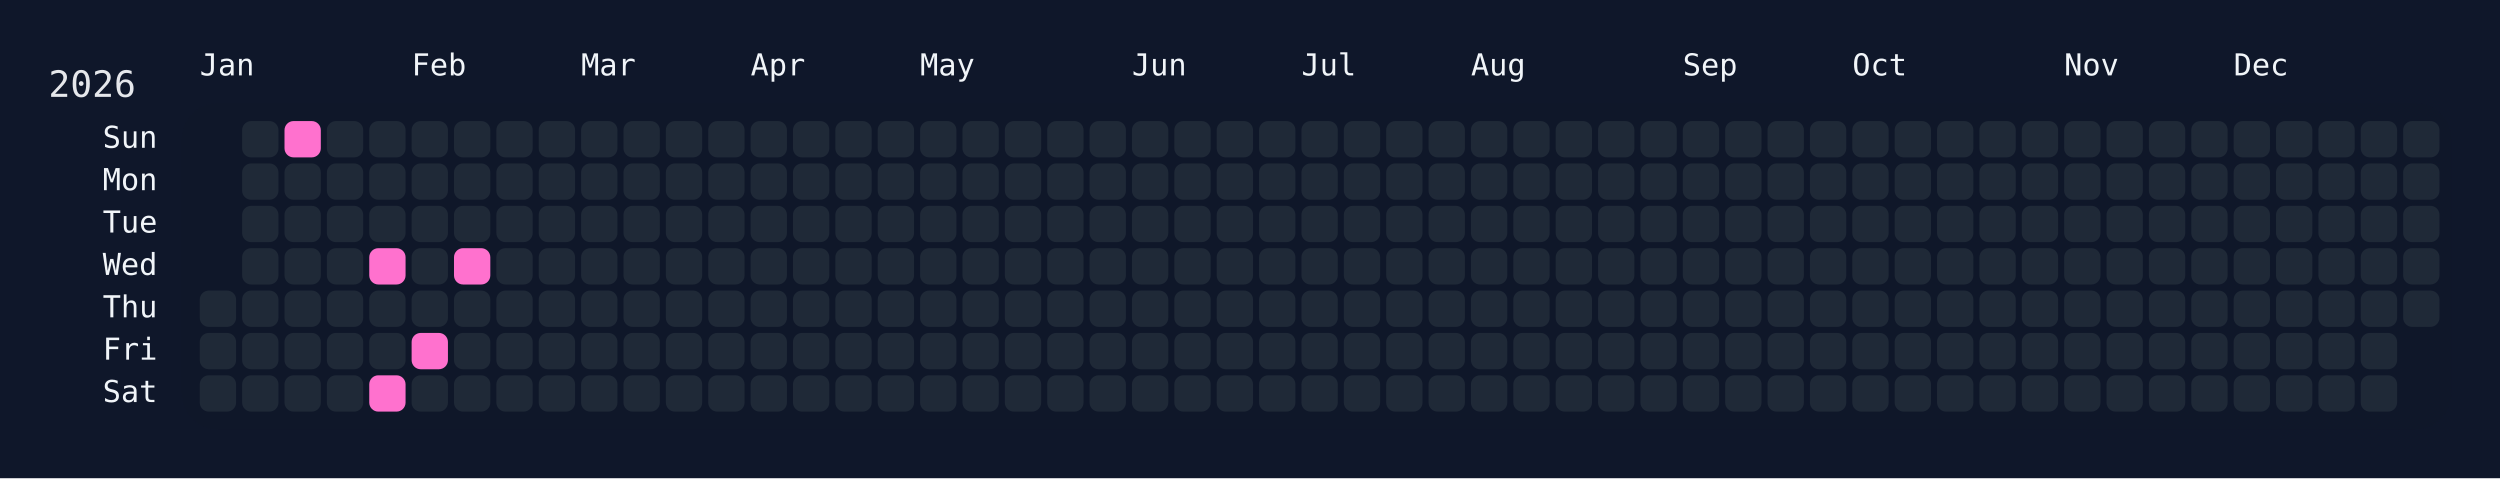
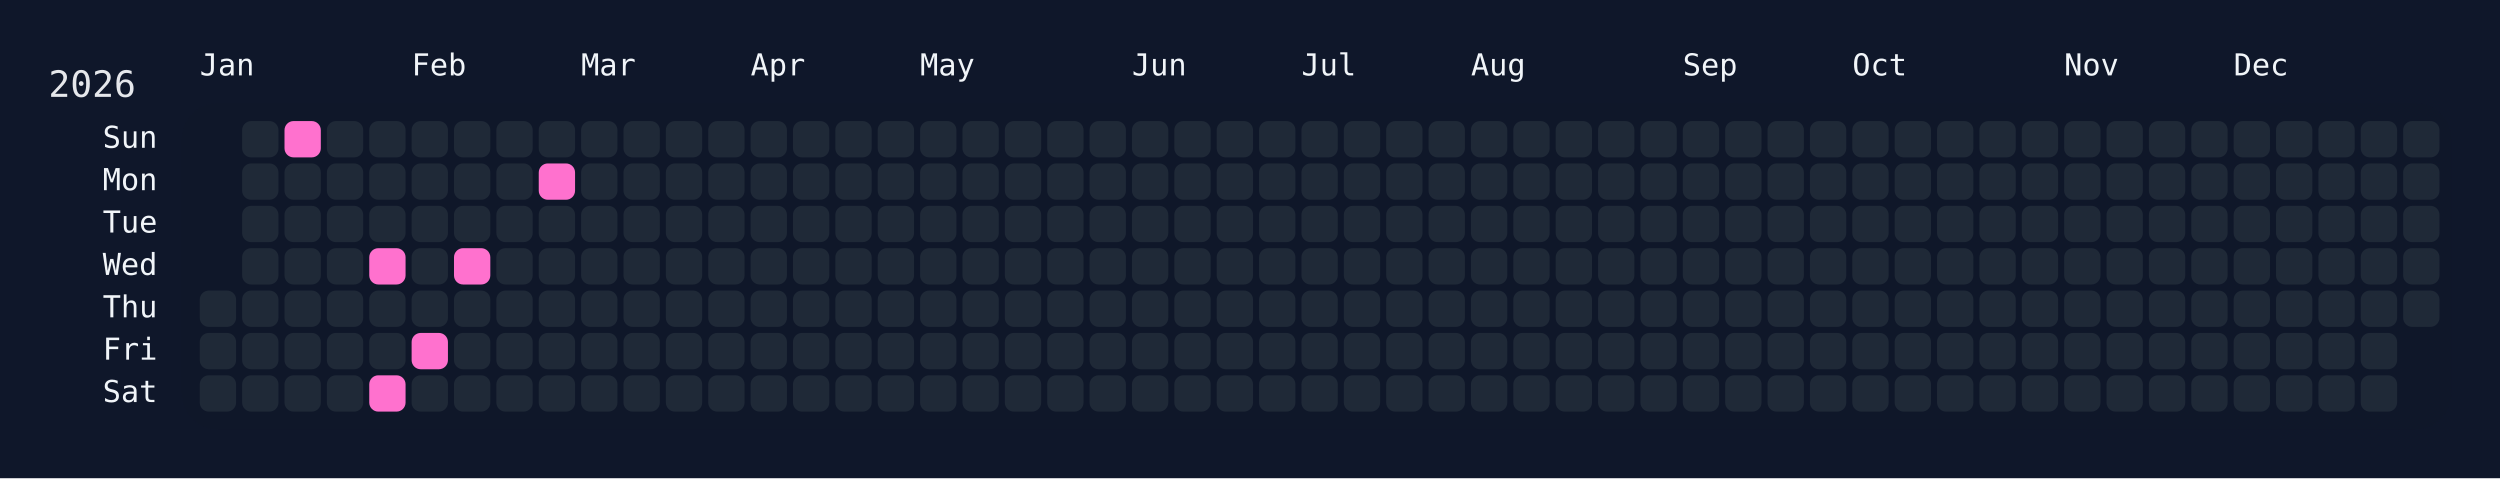
<svg xmlns="http://www.w3.org/2000/svg" width="826" height="158" viewBox="0 0 826 158">
  <rect width="826" height="158" fill="#0f172a" />
  <rect x="60" y="34" width="750" height="108" rx="12" ry="12" fill="rgba(15, 23, 42, 0.8)" />
  <text x="16" y="32" font-size="12" fill="#e5e7eb" font-family="JetBrains Mono, ui-monospace, SFMono-Regular, Menlo, Monaco, Consolas, monospace">2026</text>
  <text x="66" y="18" font-size="10" fill="#f1f5f9" font-family="JetBrains Mono, ui-monospace, SFMono-Regular, Menlo, Monaco, Consolas, monospace" dominant-baseline="hanging">Jan</text>
  <text x="136" y="18" font-size="10" fill="#f1f5f9" font-family="JetBrains Mono, ui-monospace, SFMono-Regular, Menlo, Monaco, Consolas, monospace" dominant-baseline="hanging">Feb</text>
  <text x="192" y="18" font-size="10" fill="#f1f5f9" font-family="JetBrains Mono, ui-monospace, SFMono-Regular, Menlo, Monaco, Consolas, monospace" dominant-baseline="hanging">Mar</text>
  <text x="248" y="18" font-size="10" fill="#f1f5f9" font-family="JetBrains Mono, ui-monospace, SFMono-Regular, Menlo, Monaco, Consolas, monospace" dominant-baseline="hanging">Apr</text>
  <text x="304" y="18" font-size="10" fill="#f1f5f9" font-family="JetBrains Mono, ui-monospace, SFMono-Regular, Menlo, Monaco, Consolas, monospace" dominant-baseline="hanging">May</text>
  <text x="374" y="18" font-size="10" fill="#f1f5f9" font-family="JetBrains Mono, ui-monospace, SFMono-Regular, Menlo, Monaco, Consolas, monospace" dominant-baseline="hanging">Jun</text>
  <text x="430" y="18" font-size="10" fill="#f1f5f9" font-family="JetBrains Mono, ui-monospace, SFMono-Regular, Menlo, Monaco, Consolas, monospace" dominant-baseline="hanging">Jul</text>
  <text x="486" y="18" font-size="10" fill="#f1f5f9" font-family="JetBrains Mono, ui-monospace, SFMono-Regular, Menlo, Monaco, Consolas, monospace" dominant-baseline="hanging">Aug</text>
  <text x="556" y="18" font-size="10" fill="#f1f5f9" font-family="JetBrains Mono, ui-monospace, SFMono-Regular, Menlo, Monaco, Consolas, monospace" dominant-baseline="hanging">Sep</text>
  <text x="612" y="18" font-size="10" fill="#f1f5f9" font-family="JetBrains Mono, ui-monospace, SFMono-Regular, Menlo, Monaco, Consolas, monospace" dominant-baseline="hanging">Oct</text>
  <text x="682" y="18" font-size="10" fill="#f1f5f9" font-family="JetBrains Mono, ui-monospace, SFMono-Regular, Menlo, Monaco, Consolas, monospace" dominant-baseline="hanging">Nov</text>
  <text x="738" y="18" font-size="10" fill="#f1f5f9" font-family="JetBrains Mono, ui-monospace, SFMono-Regular, Menlo, Monaco, Consolas, monospace" dominant-baseline="hanging">Dec</text>
  <text x="52" y="46.0" font-size="10" fill="#f1f5f9" font-family="JetBrains Mono, ui-monospace, SFMono-Regular, Menlo, Monaco, Consolas, monospace" text-anchor="end" dominant-baseline="middle">Sun</text>
  <text x="52" y="60.0" font-size="10" fill="#f1f5f9" font-family="JetBrains Mono, ui-monospace, SFMono-Regular, Menlo, Monaco, Consolas, monospace" text-anchor="end" dominant-baseline="middle">Mon</text>
  <text x="52" y="74.0" font-size="10" fill="#f1f5f9" font-family="JetBrains Mono, ui-monospace, SFMono-Regular, Menlo, Monaco, Consolas, monospace" text-anchor="end" dominant-baseline="middle">Tue</text>
  <text x="52" y="88.0" font-size="10" fill="#f1f5f9" font-family="JetBrains Mono, ui-monospace, SFMono-Regular, Menlo, Monaco, Consolas, monospace" text-anchor="end" dominant-baseline="middle">Wed</text>
  <text x="52" y="102.0" font-size="10" fill="#f1f5f9" font-family="JetBrains Mono, ui-monospace, SFMono-Regular, Menlo, Monaco, Consolas, monospace" text-anchor="end" dominant-baseline="middle">Thu</text>
  <text x="52" y="116.0" font-size="10" fill="#f1f5f9" font-family="JetBrains Mono, ui-monospace, SFMono-Regular, Menlo, Monaco, Consolas, monospace" text-anchor="end" dominant-baseline="middle">Fri</text>
  <text x="52" y="130.0" font-size="10" fill="#f1f5f9" font-family="JetBrains Mono, ui-monospace, SFMono-Regular, Menlo, Monaco, Consolas, monospace" text-anchor="end" dominant-baseline="middle">Sat</text>
  <g transform="translate(66,40)">
    <rect x="0" y="56" width="12" height="12" rx="3" ry="3" fill="#1f2937" data-date="2026-01-01" />
    <rect x="0" y="70" width="12" height="12" rx="3" ry="3" fill="#1f2937" data-date="2026-01-02" />
    <rect x="0" y="84" width="12" height="12" rx="3" ry="3" fill="#1f2937" data-date="2026-01-03" />
    <rect x="14" y="0" width="12" height="12" rx="3" ry="3" fill="#1f2937" data-date="2026-01-04" />
    <rect x="14" y="14" width="12" height="12" rx="3" ry="3" fill="#1f2937" data-date="2026-01-05" />
    <rect x="14" y="28" width="12" height="12" rx="3" ry="3" fill="#1f2937" data-date="2026-01-06" />
    <rect x="14" y="42" width="12" height="12" rx="3" ry="3" fill="#1f2937" data-date="2026-01-07" />
    <rect x="14" y="56" width="12" height="12" rx="3" ry="3" fill="#1f2937" data-date="2026-01-08" />
    <rect x="14" y="70" width="12" height="12" rx="3" ry="3" fill="#1f2937" data-date="2026-01-09" />
    <rect x="14" y="84" width="12" height="12" rx="3" ry="3" fill="#1f2937" data-date="2026-01-10" />
    <rect x="28" y="0" width="12" height="12" rx="3" ry="3" fill="#ff71ce" data-date="2026-01-11" />
    <rect x="28" y="14" width="12" height="12" rx="3" ry="3" fill="#1f2937" data-date="2026-01-12" />
    <rect x="28" y="28" width="12" height="12" rx="3" ry="3" fill="#1f2937" data-date="2026-01-13" />
    <rect x="28" y="42" width="12" height="12" rx="3" ry="3" fill="#1f2937" data-date="2026-01-14" />
    <rect x="28" y="56" width="12" height="12" rx="3" ry="3" fill="#1f2937" data-date="2026-01-15" />
    <rect x="28" y="70" width="12" height="12" rx="3" ry="3" fill="#1f2937" data-date="2026-01-16" />
    <rect x="28" y="84" width="12" height="12" rx="3" ry="3" fill="#1f2937" data-date="2026-01-17" />
    <rect x="42" y="0" width="12" height="12" rx="3" ry="3" fill="#1f2937" data-date="2026-01-18" />
    <rect x="42" y="14" width="12" height="12" rx="3" ry="3" fill="#1f2937" data-date="2026-01-19" />
    <rect x="42" y="28" width="12" height="12" rx="3" ry="3" fill="#1f2937" data-date="2026-01-20" />
    <rect x="42" y="42" width="12" height="12" rx="3" ry="3" fill="#1f2937" data-date="2026-01-21" />
    <rect x="42" y="56" width="12" height="12" rx="3" ry="3" fill="#1f2937" data-date="2026-01-22" />
    <rect x="42" y="70" width="12" height="12" rx="3" ry="3" fill="#1f2937" data-date="2026-01-23" />
    <rect x="42" y="84" width="12" height="12" rx="3" ry="3" fill="#1f2937" data-date="2026-01-24" />
    <rect x="56" y="0" width="12" height="12" rx="3" ry="3" fill="#1f2937" data-date="2026-01-25" />
    <rect x="56" y="14" width="12" height="12" rx="3" ry="3" fill="#1f2937" data-date="2026-01-26" />
    <rect x="56" y="28" width="12" height="12" rx="3" ry="3" fill="#1f2937" data-date="2026-01-27" />
    <rect x="56" y="42" width="12" height="12" rx="3" ry="3" fill="#ff71ce" data-date="2026-01-28" />
    <rect x="56" y="56" width="12" height="12" rx="3" ry="3" fill="#1f2937" data-date="2026-01-29" />
    <rect x="56" y="70" width="12" height="12" rx="3" ry="3" fill="#1f2937" data-date="2026-01-30" />
    <rect x="56" y="84" width="12" height="12" rx="3" ry="3" fill="#ff71ce" data-date="2026-01-31" />
    <rect x="70" y="0" width="12" height="12" rx="3" ry="3" fill="#1f2937" data-date="2026-02-01" />
    <rect x="70" y="14" width="12" height="12" rx="3" ry="3" fill="#1f2937" data-date="2026-02-02" />
    <rect x="70" y="28" width="12" height="12" rx="3" ry="3" fill="#1f2937" data-date="2026-02-03" />
    <rect x="70" y="42" width="12" height="12" rx="3" ry="3" fill="#1f2937" data-date="2026-02-04" />
    <rect x="70" y="56" width="12" height="12" rx="3" ry="3" fill="#1f2937" data-date="2026-02-05" />
    <rect x="70" y="70" width="12" height="12" rx="3" ry="3" fill="#ff71ce" data-date="2026-02-06" />
    <rect x="70" y="84" width="12" height="12" rx="3" ry="3" fill="#1f2937" data-date="2026-02-07" />
    <rect x="84" y="0" width="12" height="12" rx="3" ry="3" fill="#1f2937" data-date="2026-02-08" />
    <rect x="84" y="14" width="12" height="12" rx="3" ry="3" fill="#1f2937" data-date="2026-02-09" />
    <rect x="84" y="28" width="12" height="12" rx="3" ry="3" fill="#1f2937" data-date="2026-02-10" />
    <rect x="84" y="42" width="12" height="12" rx="3" ry="3" fill="#ff71ce" data-date="2026-02-11" />
    <rect x="84" y="56" width="12" height="12" rx="3" ry="3" fill="#1f2937" data-date="2026-02-12" />
    <rect x="84" y="70" width="12" height="12" rx="3" ry="3" fill="#1f2937" data-date="2026-02-13" />
    <rect x="84" y="84" width="12" height="12" rx="3" ry="3" fill="#1f2937" data-date="2026-02-14" />
    <rect x="98" y="0" width="12" height="12" rx="3" ry="3" fill="#1f2937" data-date="2026-02-15" />
    <rect x="98" y="14" width="12" height="12" rx="3" ry="3" fill="#1f2937" data-date="2026-02-16" />
    <rect x="98" y="28" width="12" height="12" rx="3" ry="3" fill="#1f2937" data-date="2026-02-17" />
    <rect x="98" y="42" width="12" height="12" rx="3" ry="3" fill="#1f2937" data-date="2026-02-18" />
    <rect x="98" y="56" width="12" height="12" rx="3" ry="3" fill="#1f2937" data-date="2026-02-19" />
    <rect x="98" y="70" width="12" height="12" rx="3" ry="3" fill="#1f2937" data-date="2026-02-20" />
    <rect x="98" y="84" width="12" height="12" rx="3" ry="3" fill="#1f2937" data-date="2026-02-21" />
    <rect x="112" y="0" width="12" height="12" rx="3" ry="3" fill="#1f2937" data-date="2026-02-22" />
-     <rect x="112" y="14" width="12" height="12" rx="3" ry="3" fill="#1f2937" data-date="2026-02-23" />
+     <rect x="112" y="14" width="12" height="12" rx="3" ry="3" fill="#ff71ce" data-date="2026-02-23" />
    <rect x="112" y="28" width="12" height="12" rx="3" ry="3" fill="#1f2937" data-date="2026-02-24" />
    <rect x="112" y="42" width="12" height="12" rx="3" ry="3" fill="#1f2937" data-date="2026-02-25" />
    <rect x="112" y="56" width="12" height="12" rx="3" ry="3" fill="#1f2937" data-date="2026-02-26" />
    <rect x="112" y="70" width="12" height="12" rx="3" ry="3" fill="#1f2937" data-date="2026-02-27" />
    <rect x="112" y="84" width="12" height="12" rx="3" ry="3" fill="#1f2937" data-date="2026-02-28" />
    <rect x="126" y="0" width="12" height="12" rx="3" ry="3" fill="#1f2937" data-date="2026-03-01" />
    <rect x="126" y="14" width="12" height="12" rx="3" ry="3" fill="#1f2937" data-date="2026-03-02" />
    <rect x="126" y="28" width="12" height="12" rx="3" ry="3" fill="#1f2937" data-date="2026-03-03" />
    <rect x="126" y="42" width="12" height="12" rx="3" ry="3" fill="#1f2937" data-date="2026-03-04" />
    <rect x="126" y="56" width="12" height="12" rx="3" ry="3" fill="#1f2937" data-date="2026-03-05" />
    <rect x="126" y="70" width="12" height="12" rx="3" ry="3" fill="#1f2937" data-date="2026-03-06" />
    <rect x="126" y="84" width="12" height="12" rx="3" ry="3" fill="#1f2937" data-date="2026-03-07" />
    <rect x="140" y="0" width="12" height="12" rx="3" ry="3" fill="#1f2937" data-date="2026-03-08" />
    <rect x="140" y="14" width="12" height="12" rx="3" ry="3" fill="#1f2937" data-date="2026-03-09" />
    <rect x="140" y="28" width="12" height="12" rx="3" ry="3" fill="#1f2937" data-date="2026-03-10" />
    <rect x="140" y="42" width="12" height="12" rx="3" ry="3" fill="#1f2937" data-date="2026-03-11" />
    <rect x="140" y="56" width="12" height="12" rx="3" ry="3" fill="#1f2937" data-date="2026-03-12" />
    <rect x="140" y="70" width="12" height="12" rx="3" ry="3" fill="#1f2937" data-date="2026-03-13" />
    <rect x="140" y="84" width="12" height="12" rx="3" ry="3" fill="#1f2937" data-date="2026-03-14" />
    <rect x="154" y="0" width="12" height="12" rx="3" ry="3" fill="#1f2937" data-date="2026-03-15" />
    <rect x="154" y="14" width="12" height="12" rx="3" ry="3" fill="#1f2937" data-date="2026-03-16" />
    <rect x="154" y="28" width="12" height="12" rx="3" ry="3" fill="#1f2937" data-date="2026-03-17" />
    <rect x="154" y="42" width="12" height="12" rx="3" ry="3" fill="#1f2937" data-date="2026-03-18" />
    <rect x="154" y="56" width="12" height="12" rx="3" ry="3" fill="#1f2937" data-date="2026-03-19" />
    <rect x="154" y="70" width="12" height="12" rx="3" ry="3" fill="#1f2937" data-date="2026-03-20" />
    <rect x="154" y="84" width="12" height="12" rx="3" ry="3" fill="#1f2937" data-date="2026-03-21" />
    <rect x="168" y="0" width="12" height="12" rx="3" ry="3" fill="#1f2937" data-date="2026-03-22" />
    <rect x="168" y="14" width="12" height="12" rx="3" ry="3" fill="#1f2937" data-date="2026-03-23" />
    <rect x="168" y="28" width="12" height="12" rx="3" ry="3" fill="#1f2937" data-date="2026-03-24" />
    <rect x="168" y="42" width="12" height="12" rx="3" ry="3" fill="#1f2937" data-date="2026-03-25" />
    <rect x="168" y="56" width="12" height="12" rx="3" ry="3" fill="#1f2937" data-date="2026-03-26" />
    <rect x="168" y="70" width="12" height="12" rx="3" ry="3" fill="#1f2937" data-date="2026-03-27" />
    <rect x="168" y="84" width="12" height="12" rx="3" ry="3" fill="#1f2937" data-date="2026-03-28" />
    <rect x="182" y="0" width="12" height="12" rx="3" ry="3" fill="#1f2937" data-date="2026-03-29" />
    <rect x="182" y="14" width="12" height="12" rx="3" ry="3" fill="#1f2937" data-date="2026-03-30" />
    <rect x="182" y="28" width="12" height="12" rx="3" ry="3" fill="#1f2937" data-date="2026-03-31" />
    <rect x="182" y="42" width="12" height="12" rx="3" ry="3" fill="#1f2937" data-date="2026-04-01" />
    <rect x="182" y="56" width="12" height="12" rx="3" ry="3" fill="#1f2937" data-date="2026-04-02" />
    <rect x="182" y="70" width="12" height="12" rx="3" ry="3" fill="#1f2937" data-date="2026-04-03" />
    <rect x="182" y="84" width="12" height="12" rx="3" ry="3" fill="#1f2937" data-date="2026-04-04" />
    <rect x="196" y="0" width="12" height="12" rx="3" ry="3" fill="#1f2937" data-date="2026-04-05" />
    <rect x="196" y="14" width="12" height="12" rx="3" ry="3" fill="#1f2937" data-date="2026-04-06" />
    <rect x="196" y="28" width="12" height="12" rx="3" ry="3" fill="#1f2937" data-date="2026-04-07" />
    <rect x="196" y="42" width="12" height="12" rx="3" ry="3" fill="#1f2937" data-date="2026-04-08" />
    <rect x="196" y="56" width="12" height="12" rx="3" ry="3" fill="#1f2937" data-date="2026-04-09" />
    <rect x="196" y="70" width="12" height="12" rx="3" ry="3" fill="#1f2937" data-date="2026-04-10" />
    <rect x="196" y="84" width="12" height="12" rx="3" ry="3" fill="#1f2937" data-date="2026-04-11" />
    <rect x="210" y="0" width="12" height="12" rx="3" ry="3" fill="#1f2937" data-date="2026-04-12" />
    <rect x="210" y="14" width="12" height="12" rx="3" ry="3" fill="#1f2937" data-date="2026-04-13" />
    <rect x="210" y="28" width="12" height="12" rx="3" ry="3" fill="#1f2937" data-date="2026-04-14" />
    <rect x="210" y="42" width="12" height="12" rx="3" ry="3" fill="#1f2937" data-date="2026-04-15" />
    <rect x="210" y="56" width="12" height="12" rx="3" ry="3" fill="#1f2937" data-date="2026-04-16" />
    <rect x="210" y="70" width="12" height="12" rx="3" ry="3" fill="#1f2937" data-date="2026-04-17" />
    <rect x="210" y="84" width="12" height="12" rx="3" ry="3" fill="#1f2937" data-date="2026-04-18" />
    <rect x="224" y="0" width="12" height="12" rx="3" ry="3" fill="#1f2937" data-date="2026-04-19" />
    <rect x="224" y="14" width="12" height="12" rx="3" ry="3" fill="#1f2937" data-date="2026-04-20" />
    <rect x="224" y="28" width="12" height="12" rx="3" ry="3" fill="#1f2937" data-date="2026-04-21" />
    <rect x="224" y="42" width="12" height="12" rx="3" ry="3" fill="#1f2937" data-date="2026-04-22" />
    <rect x="224" y="56" width="12" height="12" rx="3" ry="3" fill="#1f2937" data-date="2026-04-23" />
    <rect x="224" y="70" width="12" height="12" rx="3" ry="3" fill="#1f2937" data-date="2026-04-24" />
    <rect x="224" y="84" width="12" height="12" rx="3" ry="3" fill="#1f2937" data-date="2026-04-25" />
    <rect x="238" y="0" width="12" height="12" rx="3" ry="3" fill="#1f2937" data-date="2026-04-26" />
    <rect x="238" y="14" width="12" height="12" rx="3" ry="3" fill="#1f2937" data-date="2026-04-27" />
    <rect x="238" y="28" width="12" height="12" rx="3" ry="3" fill="#1f2937" data-date="2026-04-28" />
    <rect x="238" y="42" width="12" height="12" rx="3" ry="3" fill="#1f2937" data-date="2026-04-29" />
    <rect x="238" y="56" width="12" height="12" rx="3" ry="3" fill="#1f2937" data-date="2026-04-30" />
    <rect x="238" y="70" width="12" height="12" rx="3" ry="3" fill="#1f2937" data-date="2026-05-01" />
    <rect x="238" y="84" width="12" height="12" rx="3" ry="3" fill="#1f2937" data-date="2026-05-02" />
    <rect x="252" y="0" width="12" height="12" rx="3" ry="3" fill="#1f2937" data-date="2026-05-03" />
    <rect x="252" y="14" width="12" height="12" rx="3" ry="3" fill="#1f2937" data-date="2026-05-04" />
    <rect x="252" y="28" width="12" height="12" rx="3" ry="3" fill="#1f2937" data-date="2026-05-05" />
    <rect x="252" y="42" width="12" height="12" rx="3" ry="3" fill="#1f2937" data-date="2026-05-06" />
    <rect x="252" y="56" width="12" height="12" rx="3" ry="3" fill="#1f2937" data-date="2026-05-07" />
    <rect x="252" y="70" width="12" height="12" rx="3" ry="3" fill="#1f2937" data-date="2026-05-08" />
    <rect x="252" y="84" width="12" height="12" rx="3" ry="3" fill="#1f2937" data-date="2026-05-09" />
    <rect x="266" y="0" width="12" height="12" rx="3" ry="3" fill="#1f2937" data-date="2026-05-10" />
    <rect x="266" y="14" width="12" height="12" rx="3" ry="3" fill="#1f2937" data-date="2026-05-11" />
    <rect x="266" y="28" width="12" height="12" rx="3" ry="3" fill="#1f2937" data-date="2026-05-12" />
    <rect x="266" y="42" width="12" height="12" rx="3" ry="3" fill="#1f2937" data-date="2026-05-13" />
    <rect x="266" y="56" width="12" height="12" rx="3" ry="3" fill="#1f2937" data-date="2026-05-14" />
    <rect x="266" y="70" width="12" height="12" rx="3" ry="3" fill="#1f2937" data-date="2026-05-15" />
    <rect x="266" y="84" width="12" height="12" rx="3" ry="3" fill="#1f2937" data-date="2026-05-16" />
    <rect x="280" y="0" width="12" height="12" rx="3" ry="3" fill="#1f2937" data-date="2026-05-17" />
    <rect x="280" y="14" width="12" height="12" rx="3" ry="3" fill="#1f2937" data-date="2026-05-18" />
    <rect x="280" y="28" width="12" height="12" rx="3" ry="3" fill="#1f2937" data-date="2026-05-19" />
    <rect x="280" y="42" width="12" height="12" rx="3" ry="3" fill="#1f2937" data-date="2026-05-20" />
    <rect x="280" y="56" width="12" height="12" rx="3" ry="3" fill="#1f2937" data-date="2026-05-21" />
    <rect x="280" y="70" width="12" height="12" rx="3" ry="3" fill="#1f2937" data-date="2026-05-22" />
    <rect x="280" y="84" width="12" height="12" rx="3" ry="3" fill="#1f2937" data-date="2026-05-23" />
    <rect x="294" y="0" width="12" height="12" rx="3" ry="3" fill="#1f2937" data-date="2026-05-24" />
    <rect x="294" y="14" width="12" height="12" rx="3" ry="3" fill="#1f2937" data-date="2026-05-25" />
    <rect x="294" y="28" width="12" height="12" rx="3" ry="3" fill="#1f2937" data-date="2026-05-26" />
    <rect x="294" y="42" width="12" height="12" rx="3" ry="3" fill="#1f2937" data-date="2026-05-27" />
    <rect x="294" y="56" width="12" height="12" rx="3" ry="3" fill="#1f2937" data-date="2026-05-28" />
    <rect x="294" y="70" width="12" height="12" rx="3" ry="3" fill="#1f2937" data-date="2026-05-29" />
    <rect x="294" y="84" width="12" height="12" rx="3" ry="3" fill="#1f2937" data-date="2026-05-30" />
    <rect x="308" y="0" width="12" height="12" rx="3" ry="3" fill="#1f2937" data-date="2026-05-31" />
    <rect x="308" y="14" width="12" height="12" rx="3" ry="3" fill="#1f2937" data-date="2026-06-01" />
    <rect x="308" y="28" width="12" height="12" rx="3" ry="3" fill="#1f2937" data-date="2026-06-02" />
    <rect x="308" y="42" width="12" height="12" rx="3" ry="3" fill="#1f2937" data-date="2026-06-03" />
    <rect x="308" y="56" width="12" height="12" rx="3" ry="3" fill="#1f2937" data-date="2026-06-04" />
    <rect x="308" y="70" width="12" height="12" rx="3" ry="3" fill="#1f2937" data-date="2026-06-05" />
    <rect x="308" y="84" width="12" height="12" rx="3" ry="3" fill="#1f2937" data-date="2026-06-06" />
    <rect x="322" y="0" width="12" height="12" rx="3" ry="3" fill="#1f2937" data-date="2026-06-07" />
    <rect x="322" y="14" width="12" height="12" rx="3" ry="3" fill="#1f2937" data-date="2026-06-08" />
    <rect x="322" y="28" width="12" height="12" rx="3" ry="3" fill="#1f2937" data-date="2026-06-09" />
    <rect x="322" y="42" width="12" height="12" rx="3" ry="3" fill="#1f2937" data-date="2026-06-10" />
    <rect x="322" y="56" width="12" height="12" rx="3" ry="3" fill="#1f2937" data-date="2026-06-11" />
    <rect x="322" y="70" width="12" height="12" rx="3" ry="3" fill="#1f2937" data-date="2026-06-12" />
    <rect x="322" y="84" width="12" height="12" rx="3" ry="3" fill="#1f2937" data-date="2026-06-13" />
    <rect x="336" y="0" width="12" height="12" rx="3" ry="3" fill="#1f2937" data-date="2026-06-14" />
    <rect x="336" y="14" width="12" height="12" rx="3" ry="3" fill="#1f2937" data-date="2026-06-15" />
    <rect x="336" y="28" width="12" height="12" rx="3" ry="3" fill="#1f2937" data-date="2026-06-16" />
    <rect x="336" y="42" width="12" height="12" rx="3" ry="3" fill="#1f2937" data-date="2026-06-17" />
    <rect x="336" y="56" width="12" height="12" rx="3" ry="3" fill="#1f2937" data-date="2026-06-18" />
    <rect x="336" y="70" width="12" height="12" rx="3" ry="3" fill="#1f2937" data-date="2026-06-19" />
    <rect x="336" y="84" width="12" height="12" rx="3" ry="3" fill="#1f2937" data-date="2026-06-20" />
    <rect x="350" y="0" width="12" height="12" rx="3" ry="3" fill="#1f2937" data-date="2026-06-21" />
    <rect x="350" y="14" width="12" height="12" rx="3" ry="3" fill="#1f2937" data-date="2026-06-22" />
    <rect x="350" y="28" width="12" height="12" rx="3" ry="3" fill="#1f2937" data-date="2026-06-23" />
    <rect x="350" y="42" width="12" height="12" rx="3" ry="3" fill="#1f2937" data-date="2026-06-24" />
    <rect x="350" y="56" width="12" height="12" rx="3" ry="3" fill="#1f2937" data-date="2026-06-25" />
    <rect x="350" y="70" width="12" height="12" rx="3" ry="3" fill="#1f2937" data-date="2026-06-26" />
    <rect x="350" y="84" width="12" height="12" rx="3" ry="3" fill="#1f2937" data-date="2026-06-27" />
    <rect x="364" y="0" width="12" height="12" rx="3" ry="3" fill="#1f2937" data-date="2026-06-28" />
    <rect x="364" y="14" width="12" height="12" rx="3" ry="3" fill="#1f2937" data-date="2026-06-29" />
    <rect x="364" y="28" width="12" height="12" rx="3" ry="3" fill="#1f2937" data-date="2026-06-30" />
    <rect x="364" y="42" width="12" height="12" rx="3" ry="3" fill="#1f2937" data-date="2026-07-01" />
    <rect x="364" y="56" width="12" height="12" rx="3" ry="3" fill="#1f2937" data-date="2026-07-02" />
    <rect x="364" y="70" width="12" height="12" rx="3" ry="3" fill="#1f2937" data-date="2026-07-03" />
    <rect x="364" y="84" width="12" height="12" rx="3" ry="3" fill="#1f2937" data-date="2026-07-04" />
    <rect x="378" y="0" width="12" height="12" rx="3" ry="3" fill="#1f2937" data-date="2026-07-05" />
    <rect x="378" y="14" width="12" height="12" rx="3" ry="3" fill="#1f2937" data-date="2026-07-06" />
    <rect x="378" y="28" width="12" height="12" rx="3" ry="3" fill="#1f2937" data-date="2026-07-07" />
    <rect x="378" y="42" width="12" height="12" rx="3" ry="3" fill="#1f2937" data-date="2026-07-08" />
    <rect x="378" y="56" width="12" height="12" rx="3" ry="3" fill="#1f2937" data-date="2026-07-09" />
    <rect x="378" y="70" width="12" height="12" rx="3" ry="3" fill="#1f2937" data-date="2026-07-10" />
    <rect x="378" y="84" width="12" height="12" rx="3" ry="3" fill="#1f2937" data-date="2026-07-11" />
    <rect x="392" y="0" width="12" height="12" rx="3" ry="3" fill="#1f2937" data-date="2026-07-12" />
    <rect x="392" y="14" width="12" height="12" rx="3" ry="3" fill="#1f2937" data-date="2026-07-13" />
    <rect x="392" y="28" width="12" height="12" rx="3" ry="3" fill="#1f2937" data-date="2026-07-14" />
    <rect x="392" y="42" width="12" height="12" rx="3" ry="3" fill="#1f2937" data-date="2026-07-15" />
    <rect x="392" y="56" width="12" height="12" rx="3" ry="3" fill="#1f2937" data-date="2026-07-16" />
    <rect x="392" y="70" width="12" height="12" rx="3" ry="3" fill="#1f2937" data-date="2026-07-17" />
    <rect x="392" y="84" width="12" height="12" rx="3" ry="3" fill="#1f2937" data-date="2026-07-18" />
    <rect x="406" y="0" width="12" height="12" rx="3" ry="3" fill="#1f2937" data-date="2026-07-19" />
    <rect x="406" y="14" width="12" height="12" rx="3" ry="3" fill="#1f2937" data-date="2026-07-20" />
    <rect x="406" y="28" width="12" height="12" rx="3" ry="3" fill="#1f2937" data-date="2026-07-21" />
    <rect x="406" y="42" width="12" height="12" rx="3" ry="3" fill="#1f2937" data-date="2026-07-22" />
    <rect x="406" y="56" width="12" height="12" rx="3" ry="3" fill="#1f2937" data-date="2026-07-23" />
    <rect x="406" y="70" width="12" height="12" rx="3" ry="3" fill="#1f2937" data-date="2026-07-24" />
    <rect x="406" y="84" width="12" height="12" rx="3" ry="3" fill="#1f2937" data-date="2026-07-25" />
    <rect x="420" y="0" width="12" height="12" rx="3" ry="3" fill="#1f2937" data-date="2026-07-26" />
    <rect x="420" y="14" width="12" height="12" rx="3" ry="3" fill="#1f2937" data-date="2026-07-27" />
    <rect x="420" y="28" width="12" height="12" rx="3" ry="3" fill="#1f2937" data-date="2026-07-28" />
    <rect x="420" y="42" width="12" height="12" rx="3" ry="3" fill="#1f2937" data-date="2026-07-29" />
    <rect x="420" y="56" width="12" height="12" rx="3" ry="3" fill="#1f2937" data-date="2026-07-30" />
    <rect x="420" y="70" width="12" height="12" rx="3" ry="3" fill="#1f2937" data-date="2026-07-31" />
    <rect x="420" y="84" width="12" height="12" rx="3" ry="3" fill="#1f2937" data-date="2026-08-01" />
    <rect x="434" y="0" width="12" height="12" rx="3" ry="3" fill="#1f2937" data-date="2026-08-02" />
    <rect x="434" y="14" width="12" height="12" rx="3" ry="3" fill="#1f2937" data-date="2026-08-03" />
    <rect x="434" y="28" width="12" height="12" rx="3" ry="3" fill="#1f2937" data-date="2026-08-04" />
    <rect x="434" y="42" width="12" height="12" rx="3" ry="3" fill="#1f2937" data-date="2026-08-05" />
    <rect x="434" y="56" width="12" height="12" rx="3" ry="3" fill="#1f2937" data-date="2026-08-06" />
    <rect x="434" y="70" width="12" height="12" rx="3" ry="3" fill="#1f2937" data-date="2026-08-07" />
    <rect x="434" y="84" width="12" height="12" rx="3" ry="3" fill="#1f2937" data-date="2026-08-08" />
    <rect x="448" y="0" width="12" height="12" rx="3" ry="3" fill="#1f2937" data-date="2026-08-09" />
    <rect x="448" y="14" width="12" height="12" rx="3" ry="3" fill="#1f2937" data-date="2026-08-10" />
    <rect x="448" y="28" width="12" height="12" rx="3" ry="3" fill="#1f2937" data-date="2026-08-11" />
    <rect x="448" y="42" width="12" height="12" rx="3" ry="3" fill="#1f2937" data-date="2026-08-12" />
    <rect x="448" y="56" width="12" height="12" rx="3" ry="3" fill="#1f2937" data-date="2026-08-13" />
    <rect x="448" y="70" width="12" height="12" rx="3" ry="3" fill="#1f2937" data-date="2026-08-14" />
    <rect x="448" y="84" width="12" height="12" rx="3" ry="3" fill="#1f2937" data-date="2026-08-15" />
    <rect x="462" y="0" width="12" height="12" rx="3" ry="3" fill="#1f2937" data-date="2026-08-16" />
    <rect x="462" y="14" width="12" height="12" rx="3" ry="3" fill="#1f2937" data-date="2026-08-17" />
    <rect x="462" y="28" width="12" height="12" rx="3" ry="3" fill="#1f2937" data-date="2026-08-18" />
    <rect x="462" y="42" width="12" height="12" rx="3" ry="3" fill="#1f2937" data-date="2026-08-19" />
    <rect x="462" y="56" width="12" height="12" rx="3" ry="3" fill="#1f2937" data-date="2026-08-20" />
    <rect x="462" y="70" width="12" height="12" rx="3" ry="3" fill="#1f2937" data-date="2026-08-21" />
    <rect x="462" y="84" width="12" height="12" rx="3" ry="3" fill="#1f2937" data-date="2026-08-22" />
    <rect x="476" y="0" width="12" height="12" rx="3" ry="3" fill="#1f2937" data-date="2026-08-23" />
    <rect x="476" y="14" width="12" height="12" rx="3" ry="3" fill="#1f2937" data-date="2026-08-24" />
    <rect x="476" y="28" width="12" height="12" rx="3" ry="3" fill="#1f2937" data-date="2026-08-25" />
    <rect x="476" y="42" width="12" height="12" rx="3" ry="3" fill="#1f2937" data-date="2026-08-26" />
    <rect x="476" y="56" width="12" height="12" rx="3" ry="3" fill="#1f2937" data-date="2026-08-27" />
    <rect x="476" y="70" width="12" height="12" rx="3" ry="3" fill="#1f2937" data-date="2026-08-28" />
    <rect x="476" y="84" width="12" height="12" rx="3" ry="3" fill="#1f2937" data-date="2026-08-29" />
    <rect x="490" y="0" width="12" height="12" rx="3" ry="3" fill="#1f2937" data-date="2026-08-30" />
    <rect x="490" y="14" width="12" height="12" rx="3" ry="3" fill="#1f2937" data-date="2026-08-31" />
    <rect x="490" y="28" width="12" height="12" rx="3" ry="3" fill="#1f2937" data-date="2026-09-01" />
    <rect x="490" y="42" width="12" height="12" rx="3" ry="3" fill="#1f2937" data-date="2026-09-02" />
    <rect x="490" y="56" width="12" height="12" rx="3" ry="3" fill="#1f2937" data-date="2026-09-03" />
    <rect x="490" y="70" width="12" height="12" rx="3" ry="3" fill="#1f2937" data-date="2026-09-04" />
    <rect x="490" y="84" width="12" height="12" rx="3" ry="3" fill="#1f2937" data-date="2026-09-05" />
    <rect x="504" y="0" width="12" height="12" rx="3" ry="3" fill="#1f2937" data-date="2026-09-06" />
    <rect x="504" y="14" width="12" height="12" rx="3" ry="3" fill="#1f2937" data-date="2026-09-07" />
    <rect x="504" y="28" width="12" height="12" rx="3" ry="3" fill="#1f2937" data-date="2026-09-08" />
    <rect x="504" y="42" width="12" height="12" rx="3" ry="3" fill="#1f2937" data-date="2026-09-09" />
    <rect x="504" y="56" width="12" height="12" rx="3" ry="3" fill="#1f2937" data-date="2026-09-10" />
    <rect x="504" y="70" width="12" height="12" rx="3" ry="3" fill="#1f2937" data-date="2026-09-11" />
    <rect x="504" y="84" width="12" height="12" rx="3" ry="3" fill="#1f2937" data-date="2026-09-12" />
    <rect x="518" y="0" width="12" height="12" rx="3" ry="3" fill="#1f2937" data-date="2026-09-13" />
    <rect x="518" y="14" width="12" height="12" rx="3" ry="3" fill="#1f2937" data-date="2026-09-14" />
    <rect x="518" y="28" width="12" height="12" rx="3" ry="3" fill="#1f2937" data-date="2026-09-15" />
    <rect x="518" y="42" width="12" height="12" rx="3" ry="3" fill="#1f2937" data-date="2026-09-16" />
    <rect x="518" y="56" width="12" height="12" rx="3" ry="3" fill="#1f2937" data-date="2026-09-17" />
    <rect x="518" y="70" width="12" height="12" rx="3" ry="3" fill="#1f2937" data-date="2026-09-18" />
    <rect x="518" y="84" width="12" height="12" rx="3" ry="3" fill="#1f2937" data-date="2026-09-19" />
    <rect x="532" y="0" width="12" height="12" rx="3" ry="3" fill="#1f2937" data-date="2026-09-20" />
    <rect x="532" y="14" width="12" height="12" rx="3" ry="3" fill="#1f2937" data-date="2026-09-21" />
    <rect x="532" y="28" width="12" height="12" rx="3" ry="3" fill="#1f2937" data-date="2026-09-22" />
    <rect x="532" y="42" width="12" height="12" rx="3" ry="3" fill="#1f2937" data-date="2026-09-23" />
    <rect x="532" y="56" width="12" height="12" rx="3" ry="3" fill="#1f2937" data-date="2026-09-24" />
    <rect x="532" y="70" width="12" height="12" rx="3" ry="3" fill="#1f2937" data-date="2026-09-25" />
    <rect x="532" y="84" width="12" height="12" rx="3" ry="3" fill="#1f2937" data-date="2026-09-26" />
    <rect x="546" y="0" width="12" height="12" rx="3" ry="3" fill="#1f2937" data-date="2026-09-27" />
    <rect x="546" y="14" width="12" height="12" rx="3" ry="3" fill="#1f2937" data-date="2026-09-28" />
    <rect x="546" y="28" width="12" height="12" rx="3" ry="3" fill="#1f2937" data-date="2026-09-29" />
    <rect x="546" y="42" width="12" height="12" rx="3" ry="3" fill="#1f2937" data-date="2026-09-30" />
    <rect x="546" y="56" width="12" height="12" rx="3" ry="3" fill="#1f2937" data-date="2026-10-01" />
    <rect x="546" y="70" width="12" height="12" rx="3" ry="3" fill="#1f2937" data-date="2026-10-02" />
    <rect x="546" y="84" width="12" height="12" rx="3" ry="3" fill="#1f2937" data-date="2026-10-03" />
    <rect x="560" y="0" width="12" height="12" rx="3" ry="3" fill="#1f2937" data-date="2026-10-04" />
    <rect x="560" y="14" width="12" height="12" rx="3" ry="3" fill="#1f2937" data-date="2026-10-05" />
    <rect x="560" y="28" width="12" height="12" rx="3" ry="3" fill="#1f2937" data-date="2026-10-06" />
    <rect x="560" y="42" width="12" height="12" rx="3" ry="3" fill="#1f2937" data-date="2026-10-07" />
    <rect x="560" y="56" width="12" height="12" rx="3" ry="3" fill="#1f2937" data-date="2026-10-08" />
    <rect x="560" y="70" width="12" height="12" rx="3" ry="3" fill="#1f2937" data-date="2026-10-09" />
    <rect x="560" y="84" width="12" height="12" rx="3" ry="3" fill="#1f2937" data-date="2026-10-10" />
    <rect x="574" y="0" width="12" height="12" rx="3" ry="3" fill="#1f2937" data-date="2026-10-11" />
    <rect x="574" y="14" width="12" height="12" rx="3" ry="3" fill="#1f2937" data-date="2026-10-12" />
    <rect x="574" y="28" width="12" height="12" rx="3" ry="3" fill="#1f2937" data-date="2026-10-13" />
    <rect x="574" y="42" width="12" height="12" rx="3" ry="3" fill="#1f2937" data-date="2026-10-14" />
    <rect x="574" y="56" width="12" height="12" rx="3" ry="3" fill="#1f2937" data-date="2026-10-15" />
    <rect x="574" y="70" width="12" height="12" rx="3" ry="3" fill="#1f2937" data-date="2026-10-16" />
    <rect x="574" y="84" width="12" height="12" rx="3" ry="3" fill="#1f2937" data-date="2026-10-17" />
    <rect x="588" y="0" width="12" height="12" rx="3" ry="3" fill="#1f2937" data-date="2026-10-18" />
    <rect x="588" y="14" width="12" height="12" rx="3" ry="3" fill="#1f2937" data-date="2026-10-19" />
    <rect x="588" y="28" width="12" height="12" rx="3" ry="3" fill="#1f2937" data-date="2026-10-20" />
    <rect x="588" y="42" width="12" height="12" rx="3" ry="3" fill="#1f2937" data-date="2026-10-21" />
    <rect x="588" y="56" width="12" height="12" rx="3" ry="3" fill="#1f2937" data-date="2026-10-22" />
    <rect x="588" y="70" width="12" height="12" rx="3" ry="3" fill="#1f2937" data-date="2026-10-23" />
    <rect x="588" y="84" width="12" height="12" rx="3" ry="3" fill="#1f2937" data-date="2026-10-24" />
    <rect x="602" y="0" width="12" height="12" rx="3" ry="3" fill="#1f2937" data-date="2026-10-25" />
    <rect x="602" y="14" width="12" height="12" rx="3" ry="3" fill="#1f2937" data-date="2026-10-26" />
    <rect x="602" y="28" width="12" height="12" rx="3" ry="3" fill="#1f2937" data-date="2026-10-27" />
    <rect x="602" y="42" width="12" height="12" rx="3" ry="3" fill="#1f2937" data-date="2026-10-28" />
    <rect x="602" y="56" width="12" height="12" rx="3" ry="3" fill="#1f2937" data-date="2026-10-29" />
    <rect x="602" y="70" width="12" height="12" rx="3" ry="3" fill="#1f2937" data-date="2026-10-30" />
    <rect x="602" y="84" width="12" height="12" rx="3" ry="3" fill="#1f2937" data-date="2026-10-31" />
    <rect x="616" y="0" width="12" height="12" rx="3" ry="3" fill="#1f2937" data-date="2026-11-01" />
    <rect x="616" y="14" width="12" height="12" rx="3" ry="3" fill="#1f2937" data-date="2026-11-02" />
    <rect x="616" y="28" width="12" height="12" rx="3" ry="3" fill="#1f2937" data-date="2026-11-03" />
    <rect x="616" y="42" width="12" height="12" rx="3" ry="3" fill="#1f2937" data-date="2026-11-04" />
    <rect x="616" y="56" width="12" height="12" rx="3" ry="3" fill="#1f2937" data-date="2026-11-05" />
    <rect x="616" y="70" width="12" height="12" rx="3" ry="3" fill="#1f2937" data-date="2026-11-06" />
    <rect x="616" y="84" width="12" height="12" rx="3" ry="3" fill="#1f2937" data-date="2026-11-07" />
    <rect x="630" y="0" width="12" height="12" rx="3" ry="3" fill="#1f2937" data-date="2026-11-08" />
    <rect x="630" y="14" width="12" height="12" rx="3" ry="3" fill="#1f2937" data-date="2026-11-09" />
    <rect x="630" y="28" width="12" height="12" rx="3" ry="3" fill="#1f2937" data-date="2026-11-10" />
    <rect x="630" y="42" width="12" height="12" rx="3" ry="3" fill="#1f2937" data-date="2026-11-11" />
    <rect x="630" y="56" width="12" height="12" rx="3" ry="3" fill="#1f2937" data-date="2026-11-12" />
    <rect x="630" y="70" width="12" height="12" rx="3" ry="3" fill="#1f2937" data-date="2026-11-13" />
    <rect x="630" y="84" width="12" height="12" rx="3" ry="3" fill="#1f2937" data-date="2026-11-14" />
    <rect x="644" y="0" width="12" height="12" rx="3" ry="3" fill="#1f2937" data-date="2026-11-15" />
    <rect x="644" y="14" width="12" height="12" rx="3" ry="3" fill="#1f2937" data-date="2026-11-16" />
    <rect x="644" y="28" width="12" height="12" rx="3" ry="3" fill="#1f2937" data-date="2026-11-17" />
    <rect x="644" y="42" width="12" height="12" rx="3" ry="3" fill="#1f2937" data-date="2026-11-18" />
    <rect x="644" y="56" width="12" height="12" rx="3" ry="3" fill="#1f2937" data-date="2026-11-19" />
    <rect x="644" y="70" width="12" height="12" rx="3" ry="3" fill="#1f2937" data-date="2026-11-20" />
    <rect x="644" y="84" width="12" height="12" rx="3" ry="3" fill="#1f2937" data-date="2026-11-21" />
    <rect x="658" y="0" width="12" height="12" rx="3" ry="3" fill="#1f2937" data-date="2026-11-22" />
    <rect x="658" y="14" width="12" height="12" rx="3" ry="3" fill="#1f2937" data-date="2026-11-23" />
    <rect x="658" y="28" width="12" height="12" rx="3" ry="3" fill="#1f2937" data-date="2026-11-24" />
    <rect x="658" y="42" width="12" height="12" rx="3" ry="3" fill="#1f2937" data-date="2026-11-25" />
    <rect x="658" y="56" width="12" height="12" rx="3" ry="3" fill="#1f2937" data-date="2026-11-26" />
    <rect x="658" y="70" width="12" height="12" rx="3" ry="3" fill="#1f2937" data-date="2026-11-27" />
    <rect x="658" y="84" width="12" height="12" rx="3" ry="3" fill="#1f2937" data-date="2026-11-28" />
    <rect x="672" y="0" width="12" height="12" rx="3" ry="3" fill="#1f2937" data-date="2026-11-29" />
    <rect x="672" y="14" width="12" height="12" rx="3" ry="3" fill="#1f2937" data-date="2026-11-30" />
    <rect x="672" y="28" width="12" height="12" rx="3" ry="3" fill="#1f2937" data-date="2026-12-01" />
    <rect x="672" y="42" width="12" height="12" rx="3" ry="3" fill="#1f2937" data-date="2026-12-02" />
    <rect x="672" y="56" width="12" height="12" rx="3" ry="3" fill="#1f2937" data-date="2026-12-03" />
    <rect x="672" y="70" width="12" height="12" rx="3" ry="3" fill="#1f2937" data-date="2026-12-04" />
    <rect x="672" y="84" width="12" height="12" rx="3" ry="3" fill="#1f2937" data-date="2026-12-05" />
    <rect x="686" y="0" width="12" height="12" rx="3" ry="3" fill="#1f2937" data-date="2026-12-06" />
    <rect x="686" y="14" width="12" height="12" rx="3" ry="3" fill="#1f2937" data-date="2026-12-07" />
    <rect x="686" y="28" width="12" height="12" rx="3" ry="3" fill="#1f2937" data-date="2026-12-08" />
    <rect x="686" y="42" width="12" height="12" rx="3" ry="3" fill="#1f2937" data-date="2026-12-09" />
    <rect x="686" y="56" width="12" height="12" rx="3" ry="3" fill="#1f2937" data-date="2026-12-10" />
    <rect x="686" y="70" width="12" height="12" rx="3" ry="3" fill="#1f2937" data-date="2026-12-11" />
    <rect x="686" y="84" width="12" height="12" rx="3" ry="3" fill="#1f2937" data-date="2026-12-12" />
    <rect x="700" y="0" width="12" height="12" rx="3" ry="3" fill="#1f2937" data-date="2026-12-13" />
    <rect x="700" y="14" width="12" height="12" rx="3" ry="3" fill="#1f2937" data-date="2026-12-14" />
    <rect x="700" y="28" width="12" height="12" rx="3" ry="3" fill="#1f2937" data-date="2026-12-15" />
    <rect x="700" y="42" width="12" height="12" rx="3" ry="3" fill="#1f2937" data-date="2026-12-16" />
    <rect x="700" y="56" width="12" height="12" rx="3" ry="3" fill="#1f2937" data-date="2026-12-17" />
    <rect x="700" y="70" width="12" height="12" rx="3" ry="3" fill="#1f2937" data-date="2026-12-18" />
    <rect x="700" y="84" width="12" height="12" rx="3" ry="3" fill="#1f2937" data-date="2026-12-19" />
    <rect x="714" y="0" width="12" height="12" rx="3" ry="3" fill="#1f2937" data-date="2026-12-20" />
    <rect x="714" y="14" width="12" height="12" rx="3" ry="3" fill="#1f2937" data-date="2026-12-21" />
    <rect x="714" y="28" width="12" height="12" rx="3" ry="3" fill="#1f2937" data-date="2026-12-22" />
    <rect x="714" y="42" width="12" height="12" rx="3" ry="3" fill="#1f2937" data-date="2026-12-23" />
    <rect x="714" y="56" width="12" height="12" rx="3" ry="3" fill="#1f2937" data-date="2026-12-24" />
    <rect x="714" y="70" width="12" height="12" rx="3" ry="3" fill="#1f2937" data-date="2026-12-25" />
    <rect x="714" y="84" width="12" height="12" rx="3" ry="3" fill="#1f2937" data-date="2026-12-26" />
    <rect x="728" y="0" width="12" height="12" rx="3" ry="3" fill="#1f2937" data-date="2026-12-27" />
    <rect x="728" y="14" width="12" height="12" rx="3" ry="3" fill="#1f2937" data-date="2026-12-28" />
    <rect x="728" y="28" width="12" height="12" rx="3" ry="3" fill="#1f2937" data-date="2026-12-29" />
    <rect x="728" y="42" width="12" height="12" rx="3" ry="3" fill="#1f2937" data-date="2026-12-30" />
    <rect x="728" y="56" width="12" height="12" rx="3" ry="3" fill="#1f2937" data-date="2026-12-31" />
  </g>
</svg>
